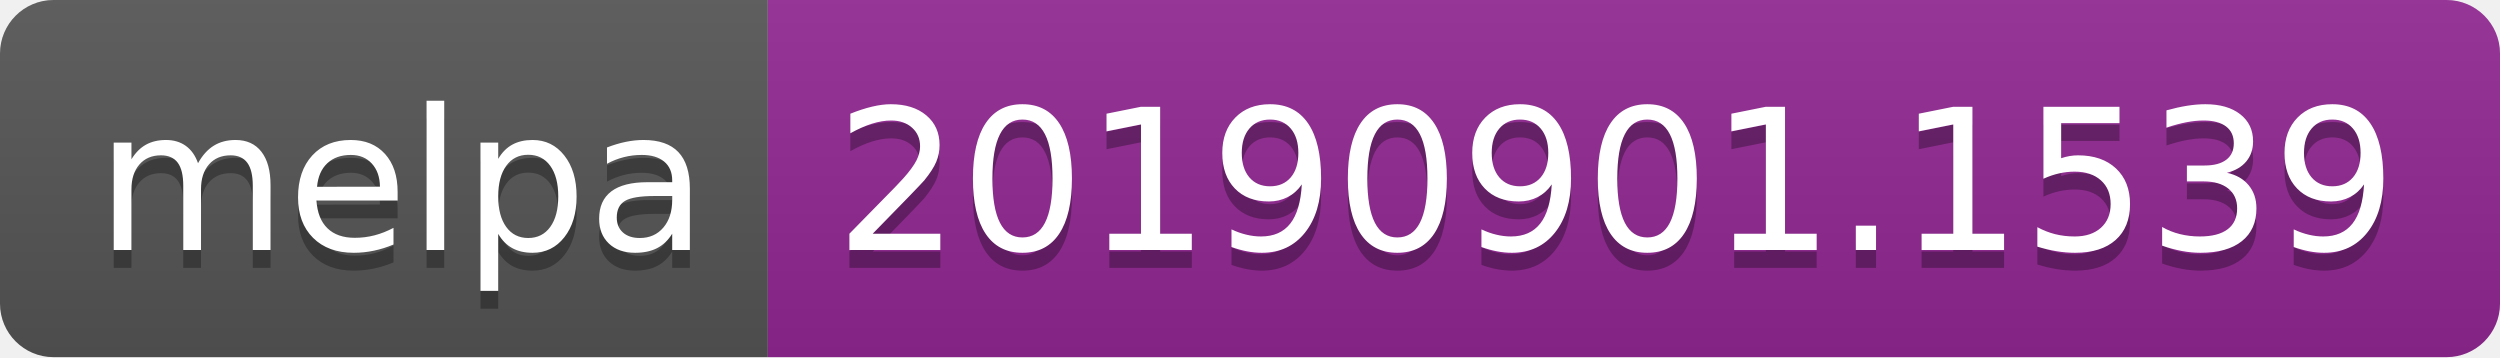
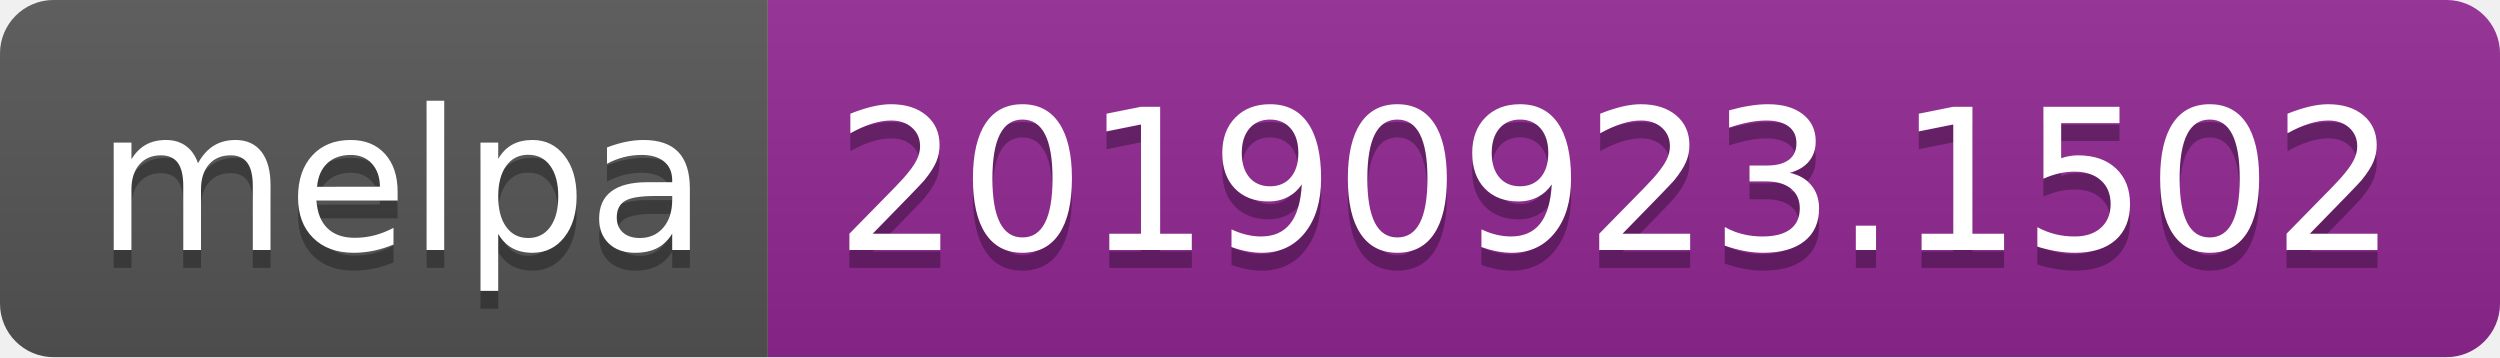
<svg xmlns="http://www.w3.org/2000/svg" width="140" height="20">
  <linearGradient id="b" x2="0" y2="100%">
    <stop offset="0" stop-color="#bbb" stop-opacity=".1" />
    <stop offset="1" stop-opacity=".1" />
  </linearGradient>
  <clipPath id="a">
    <rect width="140" height="20" rx="3" fill="#fff" />
  </clipPath>
  <g clip-path="url(#a)">
    <path fill="#555" d="M0 0h43v20H0z" />
    <path fill="#922793" d="M43 0h97v20H43z" />
    <path fill="url(#b)" d="M0 0h140v20H0z" />
  </g>
  <g fill="#fff" text-anchor="middle" font-family="DejaVu Sans,Verdana,Geneva,sans-serif" font-size="110">
    <text x="225" y="150" fill="#010101" fill-opacity=".3" transform="scale(.1)" textLength="330">melpa</text>
    <text x="225" y="140" transform="scale(.1)" textLength="330">melpa</text>
-     <text x="905" y="150" fill="#010101" fill-opacity=".3" transform="scale(.1)" textLength="870">20190901.1539</text>
-     <text x="905" y="140" transform="scale(.1)" textLength="870">20190901.1539</text>
+     <text x="905" y="150" fill="#010101" fill-opacity=".3" transform="scale(.1)" textLength="870">20190923.1502</text>
+     <text x="905" y="140" transform="scale(.1)" textLength="870">20190923.1502</text>
  </g>
</svg>
